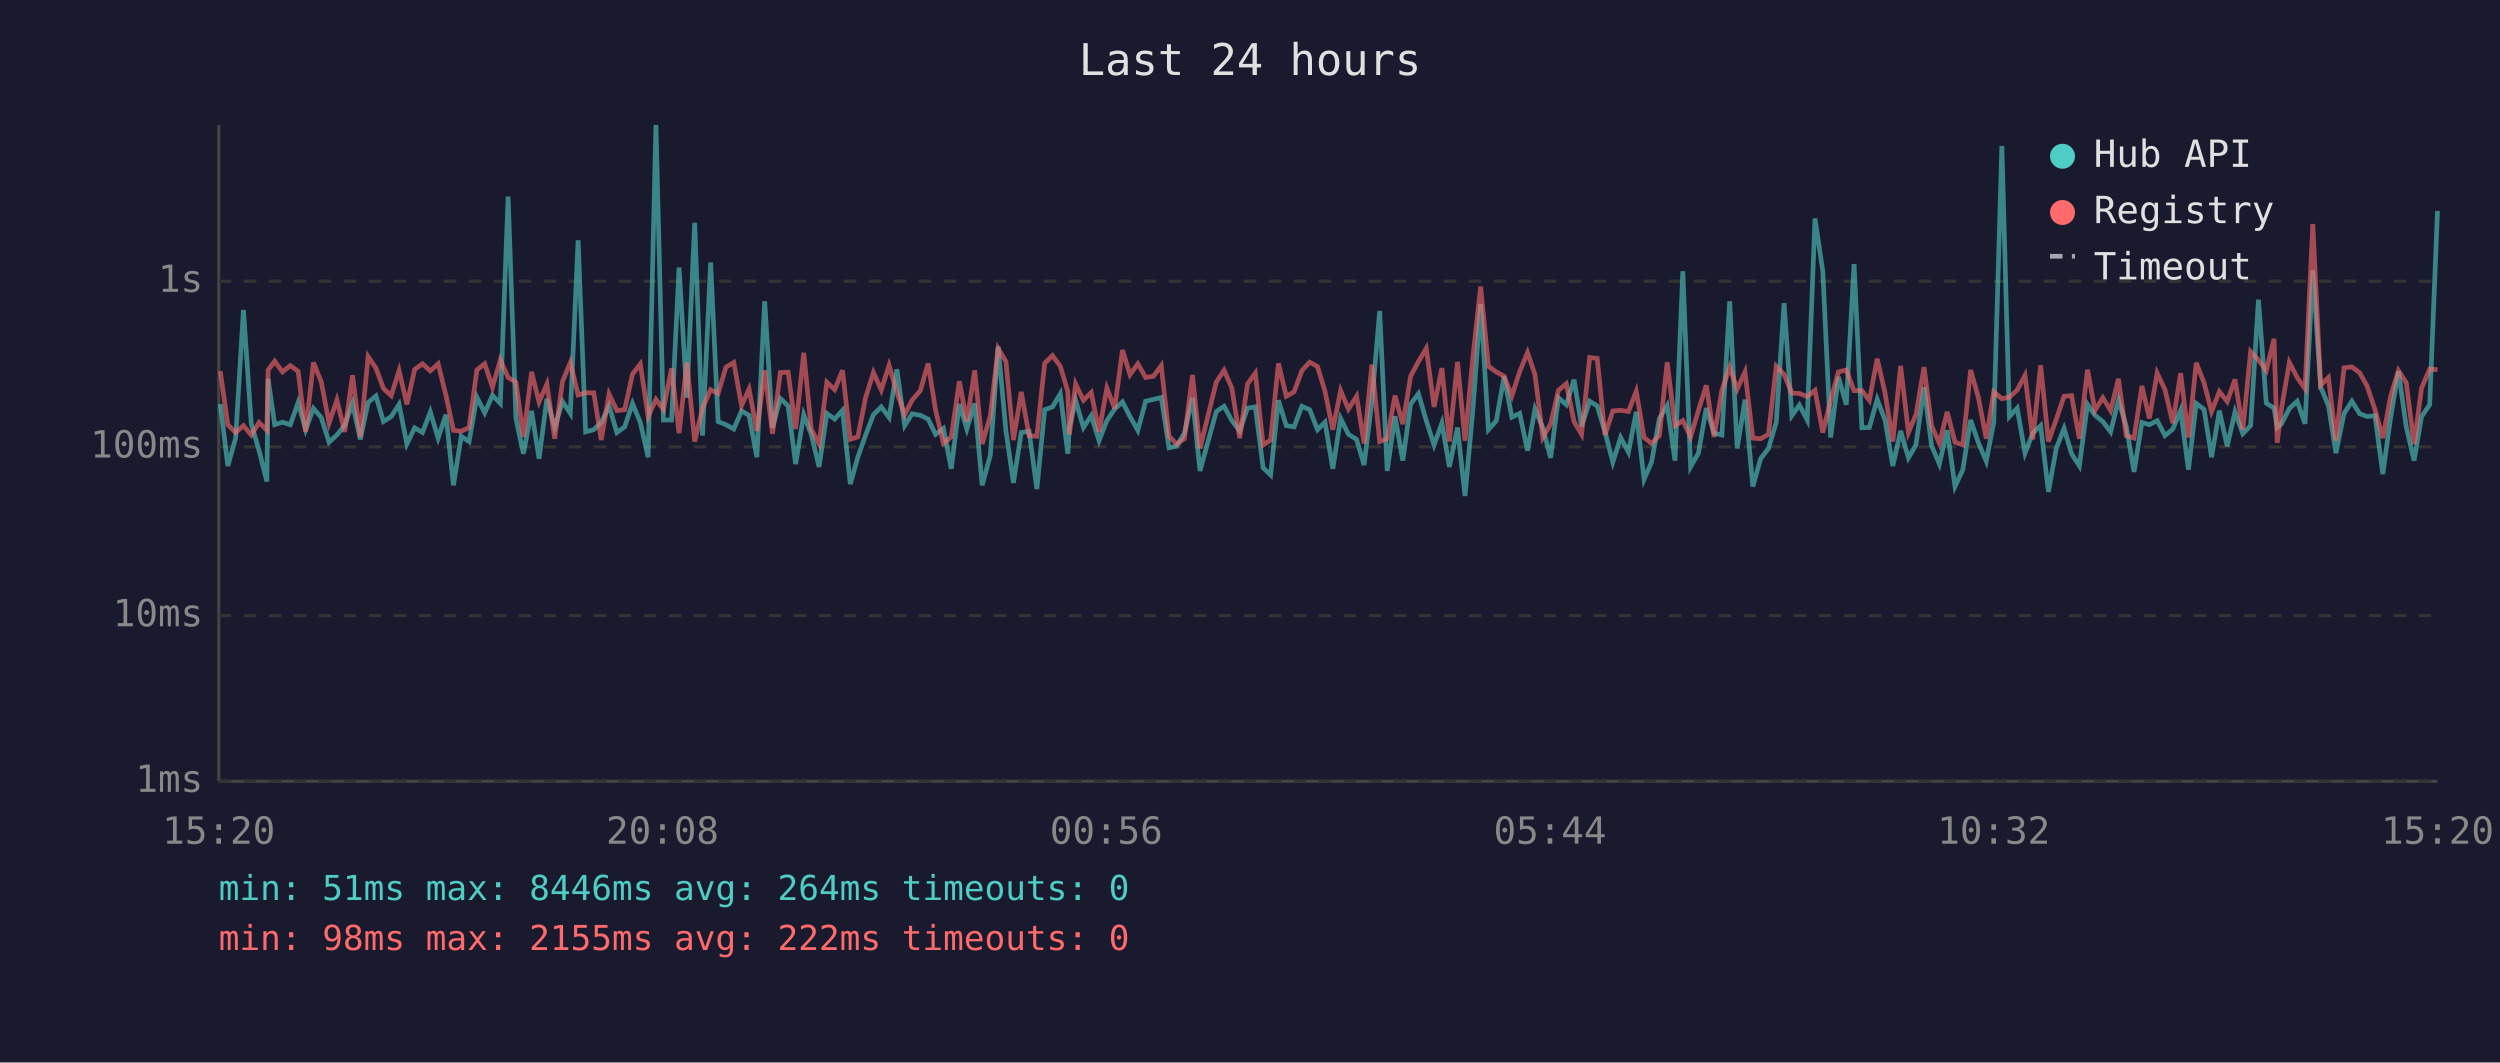
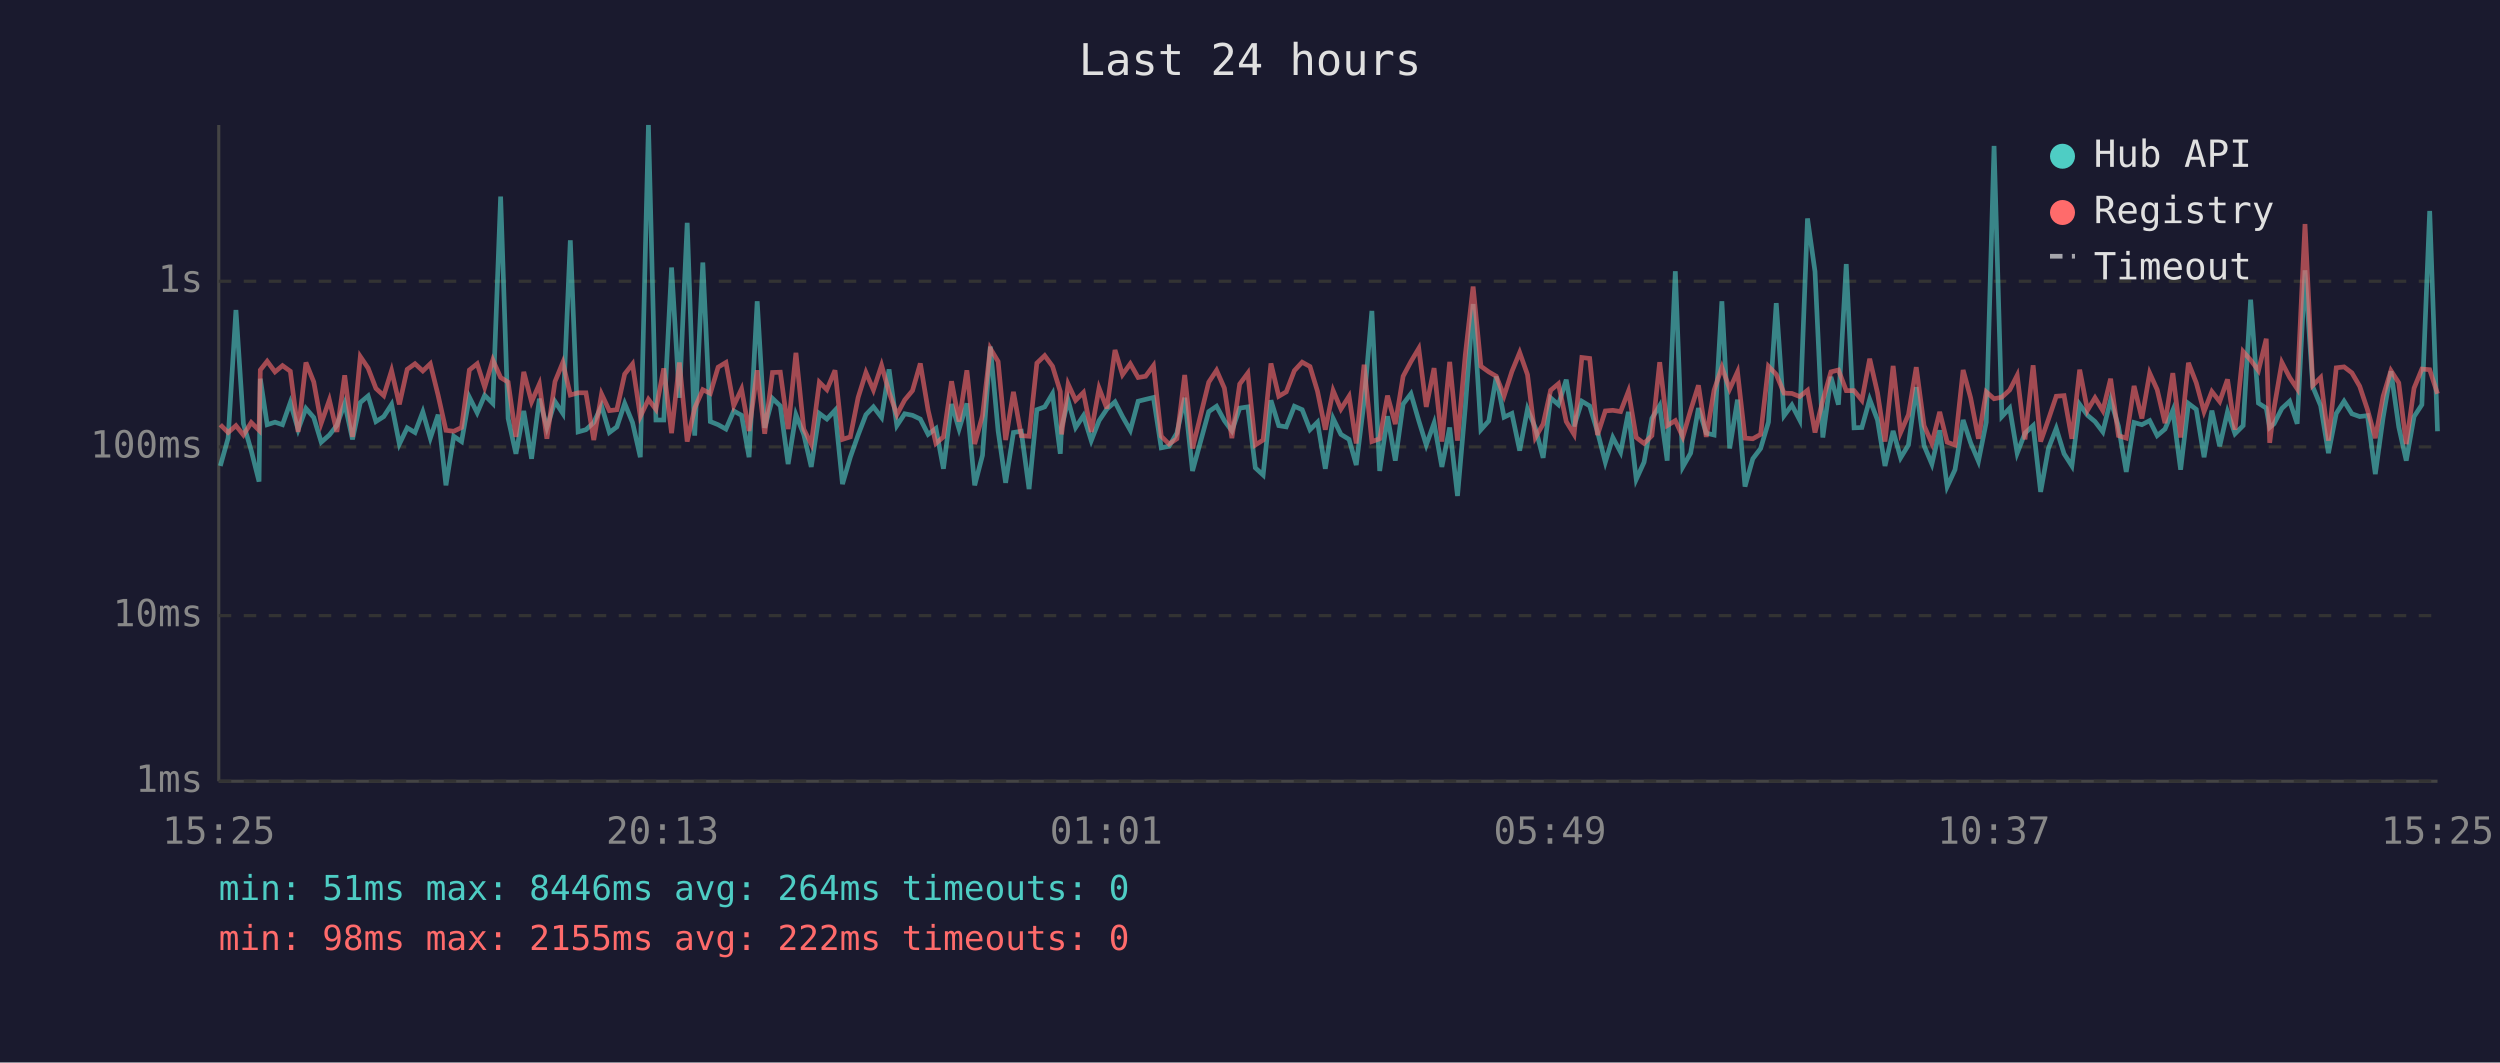
<svg xmlns="http://www.w3.org/2000/svg" viewBox="0 0 800 340" font-family="monospace" font-size="12">
  <rect width="800" height="340" fill="#1a1a2e" />
  <text x="400" y="24" fill="#e0e0e0" font-size="14" text-anchor="middle">Last 24 hours</text>
  <line x1="70" y1="40" x2="70" y2="250" stroke="#444" stroke-width="1" />
  <line x1="70" y1="250" x2="780" y2="250" stroke="#444" stroke-width="1" />
  <line x1="70" y1="250" x2="780" y2="250" stroke="#333" stroke-width="1" stroke-dasharray="4" />
  <text x="65" y="250" fill="#888" text-anchor="end" dominant-baseline="middle">1ms</text>
  <line x1="70" y1="197" x2="780" y2="197" stroke="#333" stroke-width="1" stroke-dasharray="4" />
  <text x="65" y="197" fill="#888" text-anchor="end" dominant-baseline="middle">10ms</text>
  <line x1="70" y1="143" x2="780" y2="143" stroke="#333" stroke-width="1" stroke-dasharray="4" />
  <text x="65" y="143" fill="#888" text-anchor="end" dominant-baseline="middle">100ms</text>
  <line x1="70" y1="90" x2="780" y2="90" stroke="#333" stroke-width="1" stroke-dasharray="4" />
  <text x="65" y="90" fill="#888" text-anchor="end" dominant-baseline="middle">1s</text>
-   <text x="70" y="270" fill="#888" text-anchor="middle">15:20</text>
-   <text x="212" y="270" fill="#888" text-anchor="middle">20:08</text>
-   <text x="354" y="270" fill="#888" text-anchor="middle">00:56</text>
-   <text x="496" y="270" fill="#888" text-anchor="middle">05:44</text>
-   <text x="638" y="270" fill="#888" text-anchor="middle">10:32</text>
-   <text x="780" y="270" fill="#888" text-anchor="middle">15:20</text>
-   <polyline points="70.5,129.3 72.9,149.1 75.4,140.2 77.9,99.2 80.4,135.6 82.9,144.2 85.4,154.1 85.8,121.2 87.9,135.9 90.4,135.1 92.9,135.9 95.4,128.8 97.8,137.5 100.3,130.7 102.8,133.6 105.3,141.5 107.8,139.2 110.3,136.1 112.8,129.1 115.3,140.6 117.8,128.8 120.3,126.7 122.7,134.9 125.2,133.3 127.7,129.4 130.2,142.1 132.7,136.9 135.2,138.4 137.7,131.8 140.2,140.2 142.7,132.7 145.1,155.3 147.6,139.6 150.1,141.3 152.6,127.1 155.1,132.1 157.6,126.5 160.1,129.1 162.6,62.9 165.1,133.9 167.5,145.2 170.1,131.5 172.5,146.8 175.0,127.6 177.5,136.8 180.0,128.5 182.5,132.3 185.0,76.9 187.4,138.2 190.0,137.5 192.4,135.2 194.9,129.9 197.4,138.4 199.9,136.6 202.4,129.1 204.9,135.2 207.4,146.3 209.9,40.0 212.3,134.4 214.9,134.4 217.3,85.6 219.8,127.3 222.3,71.3 224.8,139.4 227.4,84.0 229.8,134.9 232.3,135.9 234.8,137.3 237.3,131.5 239.7,132.9 242.2,146.3 244.7,96.4 247.2,136.9 249.7,127.5 252.2,129.9 254.6,148.5 257.2,132.7 259.6,139.0 262.1,149.4 264.6,132.3 267.1,134.1 269.6,131.3 272.1,154.9 274.5,146.3 277.0,139.2 279.5,132.7 282.0,130.2 284.5,133.6 287.0,118.2 289.5,136.2 291.9,132.4 294.5,132.9 297.0,134.1 299.4,139.0 301.9,137.1 304.4,150.0 307.0,129.3 309.4,137.3 311.9,129.1 314.3,155.3 316.9,145.7 319.4,110.9 321.9,137.9 324.3,154.5 326.8,138.4 329.3,138.0 331.8,156.5 334.3,131.1 336.8,130.2 339.3,126.0 341.7,145.2 342.2,136.8 344.2,128.1 346.7,136.8 349.2,133.0 351.7,141.0 354.2,134.6 356.7,130.9 359.2,128.6 361.6,133.3 364.1,137.7 366.6,128.4 369.1,127.8 371.6,127.2 374.1,143.3 376.5,142.8 379.0,138.6 381.6,127.3 384.0,150.7 389.2,131.7 391.7,130.0 394.2,134.6 396.7,137.9 399.2,130.6 401.7,130.2 404.2,149.7 406.6,152.0 409.1,128.1 411.6,136.2 414.1,136.6 416.6,130.0 419.1,131.1 421.6,137.5 424.0,135.1 426.5,150.0 429.0,133.9 431.5,139.0 434.1,140.6 436.5,148.8 439.0,128.5 441.5,99.5 443.9,150.7 446.4,133.2 448.9,147.4 451.4,129.3 453.9,126.0 456.4,134.6 458.9,142.4 461.4,135.4 463.8,149.4 466.4,136.8 468.8,158.7 471.4,130.2 473.8,97.3 476.3,137.5 478.8,134.7 481.3,120.5 483.8,133.5 486.3,132.3 488.8,144.2 491.2,130.9 493.7,136.9 496.2,146.5 498.7,127.3 501.2,129.5 503.7,121.5 506.1,136.4 508.7,128.4 511.1,129.9 513.6,138.2 516.1,147.9 518.6,140.0 521.1,144.7 523.6,131.8 526.1,153.4 528.5,147.9 531.0,133.9 533.5,129.8 536.0,147.4 538.5,86.8 541.0,149.4 543.5,145.0 546.0,130.6 548.5,138.6 551.0,139.2 553.5,96.4 555.9,143.5 558.4,127.9 560.9,155.7 563.4,146.8 565.9,143.5 568.4,135.1 570.9,97.0 573.4,133.0 575.8,129.6 578.3,134.4 580.8,69.9 583.3,86.9 585.8,140.0 588.3,120.6 590.8,129.5 593.3,84.5 595.8,136.9 598.2,136.8 600.7,127.8 603.2,134.4 605.7,149.1 608.2,137.9 610.7,146.5 613.1,142.4 615.7,123.9 618.1,142.6 620.6,148.5 623.1,137.7 625.6,155.7 628.1,150.3 630.6,134.4 633.1,141.7 635.6,147.6 638.0,135.1 640.6,46.7 643.0,133.3 645.5,130.6 648.0,145.0 650.5,138.6 653.0,136.2 655.5,157.4 658.0,143.5 660.5,137.1 662.9,145.2 665.4,149.1 668.0,129.4 670.4,132.9 672.9,134.9 675.4,138.2 677.9,128.0 680.4,136.4 682.9,151.0 685.4,135.2 687.8,135.9 690.3,134.6 692.8,139.4 695.3,137.3 697.8,131.3 700.3,150.3 702.8,129.1 705.3,131.0 707.7,146.3 710.2,131.4 712.7,142.8 715.2,131.8 717.7,138.8 720.2,136.2 722.7,95.9 725.2,129.0 727.7,130.6 728.7,136.8 730.1,135.6 732.6,130.7 735.1,128.4 737.6,135.6 740.1,86.5 742.6,123.8 745.1,129.8 747.5,145.0 750.1,132.3 752.6,128.4 755.1,132.4 757.5,133.3 760.0,133.0 762.5,151.7 765.0,133.6 767.5,118.8 770.0,136.6 772.5,147.4 774.9,133.3 777.5,129.5 780.0,67.5" fill="none" stroke="#4ecdc4" stroke-width="1.5" opacity="0.6" />
-   <polyline points="70.5,118.8 72.9,135.9 75.4,138.4 77.9,136.2 80.4,139.2 82.9,135.2 85.4,137.7 85.8,118.4 87.9,115.6 90.4,119.0 92.9,117.0 95.4,118.8 97.8,138.2 100.3,116.0 102.8,122.2 105.3,135.4 107.8,128.0 110.3,138.2 112.8,120.1 115.3,139.8 117.8,114.1 120.3,117.8 122.7,124.3 125.2,126.6 127.7,118.6 130.2,129.4 132.7,118.2 135.2,116.4 137.7,118.7 140.2,116.4 142.7,126.5 145.1,137.7 147.6,138.0 150.1,136.8 152.6,118.4 155.1,116.4 157.6,123.9 160.1,115.2 162.6,120.8 165.1,122.3 167.5,139.8 170.1,119.0 172.5,128.6 175.0,122.9 177.5,140.4 180.0,122.1 182.5,116.0 185.0,126.4 187.4,125.7 190.0,125.7 192.4,140.8 194.9,126.1 197.4,131.4 199.9,131.1 202.4,119.7 204.9,116.5 207.4,133.3 209.9,127.8 212.3,131.0 214.9,117.9 217.3,138.6 219.8,116.0 222.3,141.3 224.8,130.6 227.4,124.7 229.8,125.9 232.3,117.5 234.8,116.0 237.3,129.8 239.7,124.5 242.2,137.9 244.7,118.5 247.2,138.8 249.7,119.2 252.2,119.1 254.6,137.3 257.2,112.9 259.6,137.3 262.1,142.1 264.6,122.3 267.1,124.7 269.6,118.5 272.1,140.6 274.5,139.8 277.0,127.2 279.5,119.2 282.0,124.8 284.5,116.9 287.0,125.5 289.5,132.7 291.9,128.0 294.5,125.0 297.0,116.3 299.4,131.3 301.9,141.9 304.4,139.8 307.0,122.0 309.4,134.9 311.9,118.5 314.3,142.1 316.9,133.0 319.4,111.5 321.9,115.7 324.3,140.8 326.8,125.4 329.3,139.4 331.8,139.6 334.3,116.2 336.8,113.8 339.3,117.2 341.7,125.3 342.2,139.0 344.2,122.9 346.7,128.1 349.2,125.6 351.7,138.2 354.2,124.2 356.7,130.7 359.2,112.0 361.6,119.9 364.1,116.4 366.6,120.8 369.1,120.4 371.6,117.0 374.1,139.6 376.5,142.1 379.0,140.4 381.6,120.0 384.0,143.5 389.2,122.3 391.7,118.5 394.2,124.2 396.7,140.2 399.2,122.9 401.7,119.4 404.2,142.4 406.6,140.8 409.1,116.3 411.6,126.8 414.1,125.4 416.6,118.6 419.1,115.9 421.6,117.3 424.0,125.2 426.5,137.5 429.0,125.0 431.5,130.9 434.1,126.8 436.5,141.9 439.0,116.7 441.5,141.3 443.9,140.4 446.4,126.6 448.9,135.7 451.4,120.4 453.9,115.7 456.4,111.5 458.9,130.2 461.4,117.8 463.8,141.3 466.4,115.8 468.8,141.0 471.4,113.5 473.8,91.7 476.3,117.2 478.8,119.0 481.3,120.4 483.8,126.7 486.3,118.9 488.8,112.8 491.2,119.9 493.7,140.0 496.2,135.7 498.7,124.9 501.2,122.8 503.7,134.9 506.1,139.0 508.7,114.4 511.1,114.7 513.6,139.2 516.1,131.5 518.6,131.3 521.1,131.7 523.6,125.2 526.1,140.0 528.5,141.9 531.0,139.4 533.5,115.9 536.0,136.2 538.5,134.6 541.0,139.8 543.5,131.3 546.0,123.3 548.5,139.8 551.0,124.9 553.5,117.5 555.9,124.5 558.4,119.0 560.9,140.2 563.4,140.4 565.9,139.0 568.4,117.2 570.9,119.8 573.4,125.8 575.8,125.9 578.3,126.9 580.8,124.9 583.3,138.4 585.8,128.1 588.3,119.0 590.8,118.4 593.3,125.0 595.8,125.0 598.2,128.1 600.7,114.8 603.2,125.7 605.7,141.3 608.2,117.1 610.7,138.4 613.1,132.7 615.7,117.5 618.1,136.2 620.6,141.9 623.1,131.8 625.6,141.5 628.1,142.4 630.6,118.4 633.1,127.3 635.6,140.4 638.0,125.4 640.6,127.6 643.0,127.1 645.5,124.8 648.0,120.1 650.5,140.6 653.0,116.9 655.5,141.3 658.0,134.2 660.5,126.8 662.9,126.6 665.4,140.4 668.0,118.3 670.4,131.3 672.9,127.3 675.4,131.4 677.9,121.2 680.4,139.4 682.9,140.2 685.4,123.5 687.8,133.9 690.3,119.4 692.8,124.7 695.3,135.4 697.8,119.4 700.3,140.0 702.8,116.1 705.3,122.5 707.7,131.7 710.2,125.3 712.7,128.5 715.2,121.4 717.7,137.5 720.2,112.5 722.7,115.2 725.2,118.6 727.7,108.4 728.7,141.7 730.1,130.6 732.6,116.0 735.1,120.8 737.6,124.4 740.1,71.7 742.6,123.3 745.1,120.8 747.5,141.0 750.1,117.7 752.6,117.4 755.1,119.3 757.5,123.6 760.0,131.1 762.5,140.2 765.0,126.8 767.5,118.6 770.0,122.5 772.5,142.1 774.9,124.2 777.5,118.1 780.0,118.3" fill="none" stroke="#ff6b6b" stroke-width="1.5" opacity="0.6" />
+   <text x="70" y="270" fill="#888" text-anchor="middle">15:25</text>
+   <text x="212" y="270" fill="#888" text-anchor="middle">20:13</text>
+   <text x="354" y="270" fill="#888" text-anchor="middle">01:01</text>
+   <text x="496" y="270" fill="#888" text-anchor="middle">05:49</text>
+   <text x="638" y="270" fill="#888" text-anchor="middle">10:37</text>
+   <text x="780" y="270" fill="#888" text-anchor="middle">15:25</text>
+   <polyline points="70.5,149.1 73.0,140.2 75.5,99.2 77.9,135.6 80.4,144.2 82.9,154.1 83.3,121.2 85.5,135.9 88.0,135.1 90.4,135.9 92.9,128.8 95.4,137.5 97.9,130.7 100.4,133.6 102.8,141.5 105.4,139.2 107.8,136.1 110.3,129.1 112.8,140.6 115.3,128.8 117.8,126.7 120.3,134.9 122.8,133.3 125.3,129.4 127.8,142.1 130.3,136.9 132.8,138.4 135.3,131.8 137.7,140.2 140.2,132.7 142.7,155.3 145.2,139.6 147.7,141.3 150.2,127.1 152.7,132.1 155.1,126.5 157.7,129.1 160.2,62.9 162.6,133.9 165.1,145.2 167.6,131.5 170.1,146.8 172.6,127.6 175.0,136.8 177.6,128.5 180.1,132.3 182.5,76.9 185.0,138.2 187.5,137.5 190.0,135.2 192.5,129.9 195.0,138.4 197.4,136.6 199.9,129.1 202.4,135.2 204.9,146.3 207.5,40.0 209.9,134.4 212.4,134.4 214.9,85.6 217.4,127.3 219.9,71.3 222.3,139.4 224.9,84.0 227.3,134.9 229.8,135.9 232.3,137.3 234.8,131.5 237.3,132.9 239.7,146.3 242.3,96.4 244.7,136.9 247.2,127.5 249.7,129.9 252.2,148.5 254.7,132.7 257.2,139.0 259.6,149.4 262.2,132.3 264.6,134.1 267.2,131.3 269.6,154.9 272.1,146.3 274.6,139.2 277.1,132.7 279.5,130.2 282.1,133.6 284.5,118.2 287.0,136.2 289.5,132.4 292.0,132.9 294.5,134.1 297.0,139.0 299.5,137.1 301.9,150.0 304.5,129.3 306.9,137.3 309.4,129.1 311.9,155.3 314.4,145.7 316.9,110.9 319.4,137.9 321.8,154.5 324.3,138.4 326.8,138.0 329.3,156.5 331.8,131.1 334.3,130.2 336.8,126.0 339.3,145.2 339.7,136.8 341.8,128.1 344.2,136.8 346.7,133.0 349.2,141.0 351.7,134.6 354.2,130.9 356.8,128.6 359.2,133.3 361.7,137.7 364.2,128.4 366.6,127.8 369.1,127.2 371.6,143.3 374.1,142.8 376.6,138.6 379.1,127.3 381.6,150.7 386.8,131.7 389.3,130.0 391.8,134.6 394.2,137.9 396.7,130.6 399.3,130.2 401.7,149.7 404.2,152.0 406.7,128.1 409.2,136.2 411.6,136.6 414.2,130.0 416.7,131.1 419.2,137.5 421.6,135.1 424.1,150.0 426.6,133.9 429.1,139.0 431.7,140.6 434.0,148.8 436.5,128.5 439.0,99.5 441.5,150.7 444.0,133.2 446.5,147.4 449.0,129.3 451.5,126.0 454.0,134.6 456.4,142.4 458.9,135.4 461.4,149.4 463.9,136.8 466.4,158.7 468.9,130.2 471.4,97.3 473.9,137.5 476.4,134.7 478.8,120.5 481.3,133.5 483.8,132.3 486.3,144.2 488.8,130.9 491.3,136.9 493.8,146.5 496.2,127.3 498.7,129.5 501.2,121.5 503.7,136.4 506.2,128.4 508.7,129.9 511.2,138.2 513.7,147.9 516.1,140.0 518.6,144.7 521.1,131.8 523.6,153.4 526.1,147.9 528.6,133.9 531.1,129.8 533.5,147.4 536.1,86.8 538.5,149.4 541.0,145.0 543.5,130.6 546.0,138.6 548.5,139.2 551.0,96.4 553.5,143.5 556.0,127.9 558.4,155.7 560.9,146.8 563.4,143.5 565.9,135.1 568.4,97.0 570.9,133.0 573.4,129.6 575.9,134.4 578.4,69.9 580.8,86.9 583.3,140.0 585.9,120.6 588.3,129.5 590.8,84.5 593.3,136.9 595.8,136.8 598.3,127.8 600.8,134.4 603.2,149.1 605.8,137.9 608.2,146.5 610.7,142.4 613.2,123.9 615.7,142.6 618.2,148.5 620.7,137.7 623.1,155.7 625.6,150.3 628.2,134.4 630.6,141.7 633.1,147.6 635.6,135.1 638.1,46.7 640.6,133.3 643.1,130.6 645.5,145.0 648.0,138.6 650.6,136.2 653.0,157.4 655.5,143.5 658.0,137.1 660.5,145.2 663.0,149.1 665.5,129.4 668.0,132.9 670.4,134.9 672.9,138.2 675.4,128.0 677.9,136.4 680.4,151.0 682.9,135.2 685.4,135.9 687.9,134.6 690.3,139.4 692.8,137.3 695.3,131.3 697.8,150.3 700.3,129.1 702.8,131.0 705.3,146.3 707.8,131.4 710.3,142.8 712.8,131.8 715.2,138.8 717.8,136.2 720.2,95.9 722.7,129.0 725.2,130.6 726.3,136.8 727.7,135.6 730.2,130.7 732.7,128.4 735.1,135.6 737.6,86.5 740.1,123.8 742.6,129.8 745.1,145.0 747.6,132.3 750.1,128.4 752.6,132.4 755.1,133.3 757.6,133.0 760.1,151.7 762.6,133.6 765.1,118.8 767.6,136.6 770.0,147.4 772.5,133.3 775.0,129.5 777.5,67.5 780.0,138.0" fill="none" stroke="#4ecdc4" stroke-width="1.5" opacity="0.6" />
+   <polyline points="70.5,135.9 73.0,138.4 75.5,136.2 77.9,139.2 80.4,135.2 82.9,137.7 83.3,118.4 85.5,115.6 88.0,119.0 90.4,117.0 92.9,118.8 95.4,138.2 97.9,116.0 100.4,122.2 102.8,135.4 105.4,128.0 107.8,138.2 110.3,120.1 112.8,139.8 115.3,114.1 117.8,117.8 120.3,124.3 122.8,126.6 125.3,118.6 127.8,129.4 130.3,118.2 132.8,116.4 135.3,118.7 137.7,116.4 140.2,126.5 142.7,137.7 145.2,138.0 147.7,136.8 150.2,118.4 152.7,116.4 155.1,123.9 157.7,115.2 160.2,120.8 162.6,122.3 165.1,139.8 167.6,119.0 170.1,128.6 172.6,122.9 175.0,140.4 177.6,122.1 180.1,116.0 182.5,126.4 185.0,125.7 187.5,125.7 190.0,140.8 192.5,126.1 195.0,131.4 197.4,131.1 199.9,119.7 202.4,116.5 204.9,133.3 207.5,127.8 209.9,131.0 212.4,117.9 214.9,138.6 217.4,116.0 219.9,141.3 222.3,130.6 224.9,124.7 227.3,125.9 229.8,117.5 232.3,116.0 234.8,129.8 237.3,124.5 239.7,137.9 242.3,118.5 244.7,138.8 247.2,119.2 249.7,119.1 252.2,137.3 254.7,112.9 257.2,137.3 259.6,142.1 262.2,122.3 264.6,124.7 267.2,118.5 269.6,140.6 272.1,139.8 274.6,127.2 277.1,119.2 279.5,124.8 282.1,116.9 284.5,125.5 287.0,132.7 289.5,128.0 292.0,125.0 294.5,116.3 297.0,131.3 299.5,141.9 301.9,139.8 304.5,122.0 306.9,134.9 309.4,118.5 311.9,142.1 314.4,133.0 316.9,111.5 319.4,115.7 321.8,140.8 324.3,125.4 326.8,139.4 329.3,139.6 331.8,116.2 334.3,113.8 336.8,117.2 339.3,125.3 339.7,139.0 341.8,122.9 344.2,128.1 346.7,125.6 349.2,138.2 351.7,124.2 354.2,130.7 356.8,112.0 359.2,119.9 361.7,116.4 364.2,120.8 366.6,120.4 369.1,117.0 371.6,139.6 374.1,142.1 376.6,140.4 379.1,120.0 381.6,143.5 386.8,122.3 389.3,118.5 391.8,124.2 394.2,140.2 396.7,122.9 399.3,119.4 401.7,142.4 404.2,140.8 406.7,116.3 409.2,126.8 411.6,125.4 414.2,118.6 416.7,115.9 419.2,117.3 421.6,125.2 424.1,137.5 426.6,125.0 429.1,130.9 431.7,126.8 434.0,141.9 436.5,116.7 439.0,141.3 441.5,140.4 444.0,126.6 446.5,135.7 449.0,120.4 451.5,115.7 454.0,111.5 456.4,130.2 458.9,117.8 461.4,141.3 463.9,115.8 466.4,141.0 468.9,113.5 471.4,91.7 473.9,117.2 476.4,119.0 478.8,120.4 481.3,126.7 483.8,118.9 486.3,112.8 488.8,119.9 491.3,140.0 493.8,135.7 496.2,124.9 498.7,122.8 501.2,134.9 503.7,139.0 506.2,114.4 508.7,114.7 511.2,139.2 513.7,131.5 516.1,131.3 518.6,131.7 521.1,125.2 523.6,140.0 526.1,141.9 528.6,139.4 531.1,115.9 533.5,136.2 536.1,134.6 538.5,139.8 541.0,131.3 543.5,123.3 546.0,139.8 548.5,124.9 551.0,117.5 553.5,124.5 556.0,119.0 558.4,140.2 560.9,140.4 563.4,139.0 565.9,117.2 568.4,119.8 570.9,125.8 573.4,125.9 575.9,126.9 578.4,124.9 580.8,138.4 583.3,128.1 585.9,119.0 588.3,118.4 590.8,125.0 593.3,125.0 595.8,128.1 598.3,114.8 600.8,125.7 603.2,141.3 605.8,117.1 608.2,138.4 610.7,132.7 613.2,117.5 615.7,136.2 618.2,141.9 620.7,131.8 623.1,141.5 625.6,142.4 628.2,118.4 630.6,127.3 633.1,140.4 635.6,125.4 638.1,127.6 640.6,127.1 643.1,124.8 645.5,120.1 648.0,140.6 650.6,116.9 653.0,141.3 655.5,134.2 658.0,126.8 660.5,126.6 663.0,140.4 665.5,118.3 668.0,131.3 670.4,127.3 672.9,131.4 675.4,121.2 677.9,139.4 680.4,140.2 682.9,123.5 685.4,133.9 687.9,119.4 690.3,124.7 692.8,135.4 695.3,119.4 697.8,140.0 700.3,116.1 702.8,122.5 705.3,131.7 707.8,125.3 710.3,128.5 712.8,121.4 715.2,137.5 717.8,112.5 720.2,115.2 722.7,118.6 725.2,108.4 726.3,141.7 727.7,130.6 730.2,116.0 732.7,120.8 735.1,124.4 737.6,71.7 740.1,123.3 742.6,120.8 745.1,141.0 747.6,117.7 750.1,117.4 752.6,119.3 755.1,123.6 757.6,131.1 760.1,140.2 762.6,126.8 765.1,118.6 767.6,122.5 770.0,142.1 772.5,124.2 775.0,118.1 777.5,118.3 780.0,126.0" fill="none" stroke="#ff6b6b" stroke-width="1.5" opacity="0.6" />
  <circle cx="660" cy="50" r="4" fill="#4ecdc4" />
  <text x="670" y="50" fill="#e0e0e0" dominant-baseline="middle">Hub API</text>
  <circle cx="660" cy="68" r="4" fill="#ff6b6b" />
  <text x="670" y="68" fill="#e0e0e0" dominant-baseline="middle">Registry</text>
  <line x1="656" y1="82" x2="664" y2="82" stroke="#e0e0e0" stroke-width="1.5" stroke-dasharray="4,3" opacity="0.7" />
  <text x="670" y="86" fill="#e0e0e0" dominant-baseline="middle">Timeout</text>
  <text x="70" y="288" fill="#4ecdc4" font-size="11">min: 51ms  max: 8446ms  avg: 264ms  timeouts: 0</text>
  <text x="70" y="304" fill="#ff6b6b" font-size="11">min: 98ms  max: 2155ms  avg: 222ms  timeouts: 0</text>
</svg>
